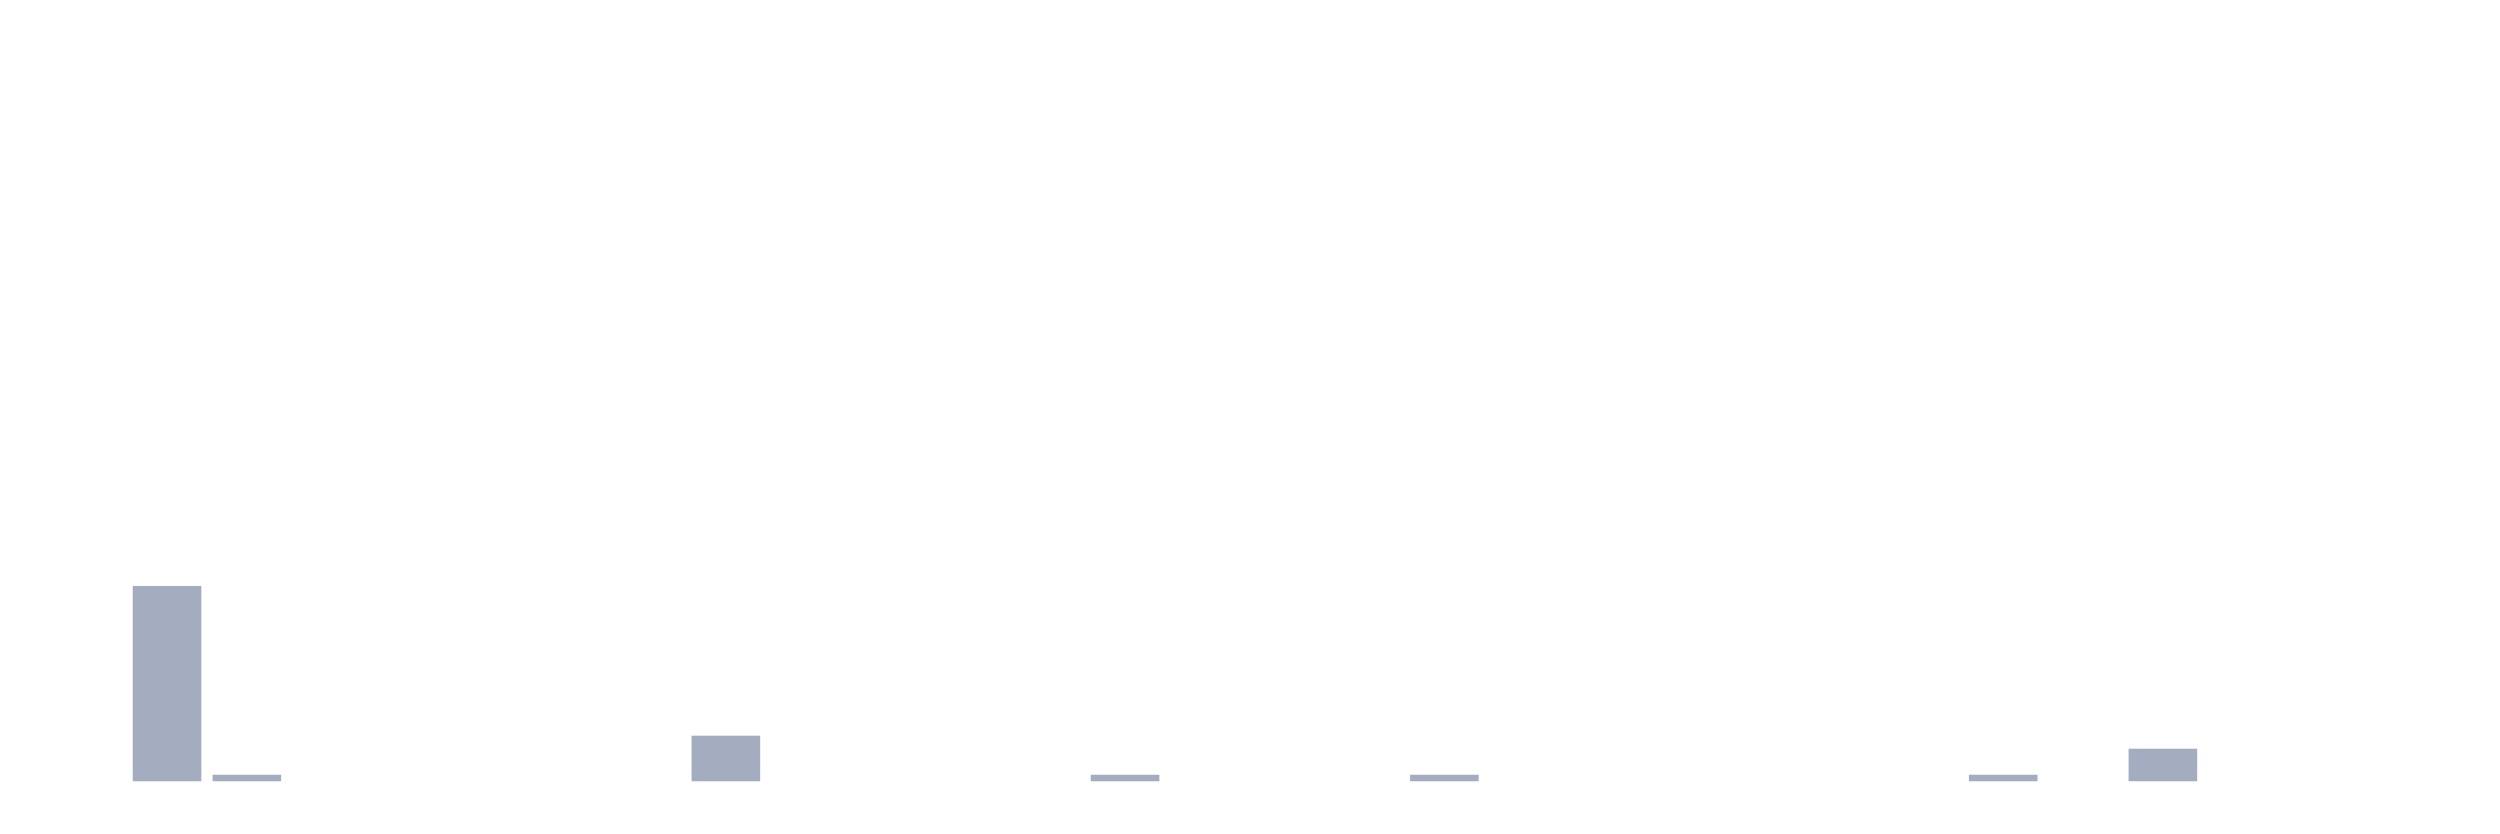
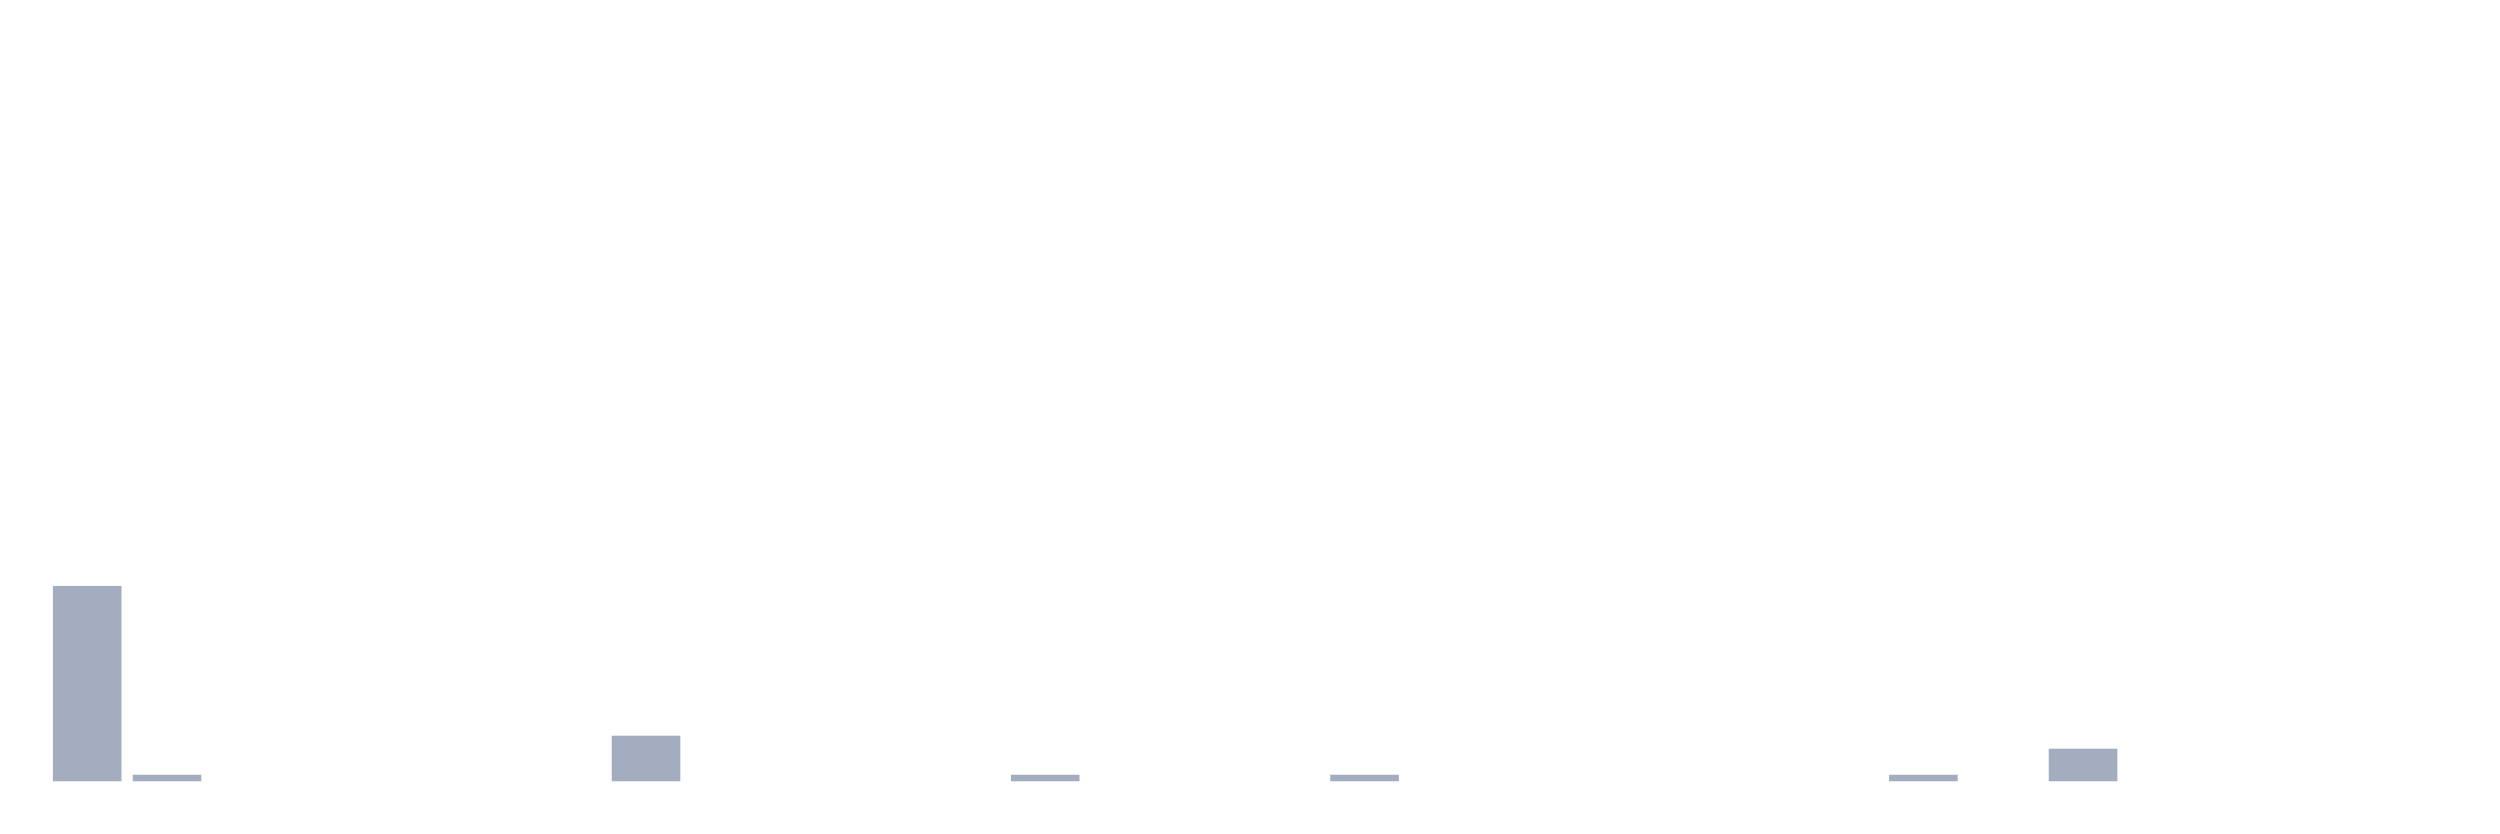
<svg xmlns="http://www.w3.org/2000/svg" viewBox="0 0 480 160">
  <g transform="translate(10,10)">
-     <rect class="bar" x="0.153" width="13.175" y="140" height="0" fill="rgb(164,173,192)" />
-     <rect class="bar" x="15.482" width="13.175" y="102.5" height="37.5" fill="rgb(164,173,192)" />
-     <rect class="bar" x="30.81" width="13.175" y="138.75" height="1.25" fill="rgb(164,173,192)" />
+     <rect class="bar" x="0.153" width="13.175" y="102.5" height="37.5" fill="rgb(164,173,192)" />
+     <rect class="bar" x="15.482" width="13.175" y="138.75" height="1.25" fill="rgb(164,173,192)" />
+     <rect class="bar" x="30.81" width="13.175" y="140" height="0" fill="rgb(164,173,192)" />
    <rect class="bar" x="46.138" width="13.175" y="140" height="0" fill="rgb(164,173,192)" />
    <rect class="bar" x="61.466" width="13.175" y="140" height="0" fill="rgb(164,173,192)" />
    <rect class="bar" x="76.794" width="13.175" y="140" height="0" fill="rgb(164,173,192)" />
    <rect class="bar" x="92.123" width="13.175" y="140" height="0" fill="rgb(164,173,192)" />
-     <rect class="bar" x="107.451" width="13.175" y="140" height="0" fill="rgb(164,173,192)" />
-     <rect class="bar" x="122.779" width="13.175" y="131.25" height="8.75" fill="rgb(164,173,192)" />
+     <rect class="bar" x="107.451" width="13.175" y="131.25" height="8.75" fill="rgb(164,173,192)" />
+     <rect class="bar" x="122.779" width="13.175" y="140" height="0" fill="rgb(164,173,192)" />
    <rect class="bar" x="138.107" width="13.175" y="140" height="0" fill="rgb(164,173,192)" />
    <rect class="bar" x="153.436" width="13.175" y="140" height="0" fill="rgb(164,173,192)" />
    <rect class="bar" x="168.764" width="13.175" y="140" height="0" fill="rgb(164,173,192)" />
-     <rect class="bar" x="184.092" width="13.175" y="140" height="0" fill="rgb(164,173,192)" />
-     <rect class="bar" x="199.42" width="13.175" y="138.75" height="1.25" fill="rgb(164,173,192)" />
+     <rect class="bar" x="184.092" width="13.175" y="138.75" height="1.25" fill="rgb(164,173,192)" />
+     <rect class="bar" x="199.42" width="13.175" y="140" height="0" fill="rgb(164,173,192)" />
    <rect class="bar" x="214.748" width="13.175" y="140" height="0" fill="rgb(164,173,192)" />
    <rect class="bar" x="230.077" width="13.175" y="140" height="0" fill="rgb(164,173,192)" />
-     <rect class="bar" x="245.405" width="13.175" y="140" height="0" fill="rgb(164,173,192)" />
-     <rect class="bar" x="260.733" width="13.175" y="138.75" height="1.25" fill="rgb(164,173,192)" />
+     <rect class="bar" x="245.405" width="13.175" y="138.75" height="1.25" fill="rgb(164,173,192)" />
+     <rect class="bar" x="260.733" width="13.175" y="140" height="0" fill="rgb(164,173,192)" />
    <rect class="bar" x="276.061" width="13.175" y="140" height="0" fill="rgb(164,173,192)" />
    <rect class="bar" x="291.39" width="13.175" y="140" height="0" fill="rgb(164,173,192)" />
    <rect class="bar" x="306.718" width="13.175" y="140" height="0" fill="rgb(164,173,192)" />
    <rect class="bar" x="322.046" width="13.175" y="140" height="0" fill="rgb(164,173,192)" />
    <rect class="bar" x="337.374" width="13.175" y="140" height="0" fill="rgb(164,173,192)" />
-     <rect class="bar" x="352.702" width="13.175" y="140" height="0" fill="rgb(164,173,192)" />
-     <rect class="bar" x="368.031" width="13.175" y="138.75" height="1.25" fill="rgb(164,173,192)" />
-     <rect class="bar" x="383.359" width="13.175" y="140" height="0" fill="rgb(164,173,192)" />
-     <rect class="bar" x="398.687" width="13.175" y="133.75" height="6.25" fill="rgb(164,173,192)" />
+     <rect class="bar" x="352.702" width="13.175" y="138.75" height="1.25" fill="rgb(164,173,192)" />
+     <rect class="bar" x="368.031" width="13.175" y="140" height="0" fill="rgb(164,173,192)" />
+     <rect class="bar" x="383.359" width="13.175" y="133.75" height="6.25" fill="rgb(164,173,192)" />
+     <rect class="bar" x="398.687" width="13.175" y="140" height="0" fill="rgb(164,173,192)" />
    <rect class="bar" x="414.015" width="13.175" y="140" height="0" fill="rgb(164,173,192)" />
    <rect class="bar" x="429.344" width="13.175" y="140" height="0" fill="rgb(164,173,192)" />
    <rect class="bar" x="444.672" width="13.175" y="140" height="0" fill="rgb(164,173,192)" />
  </g>
</svg>
